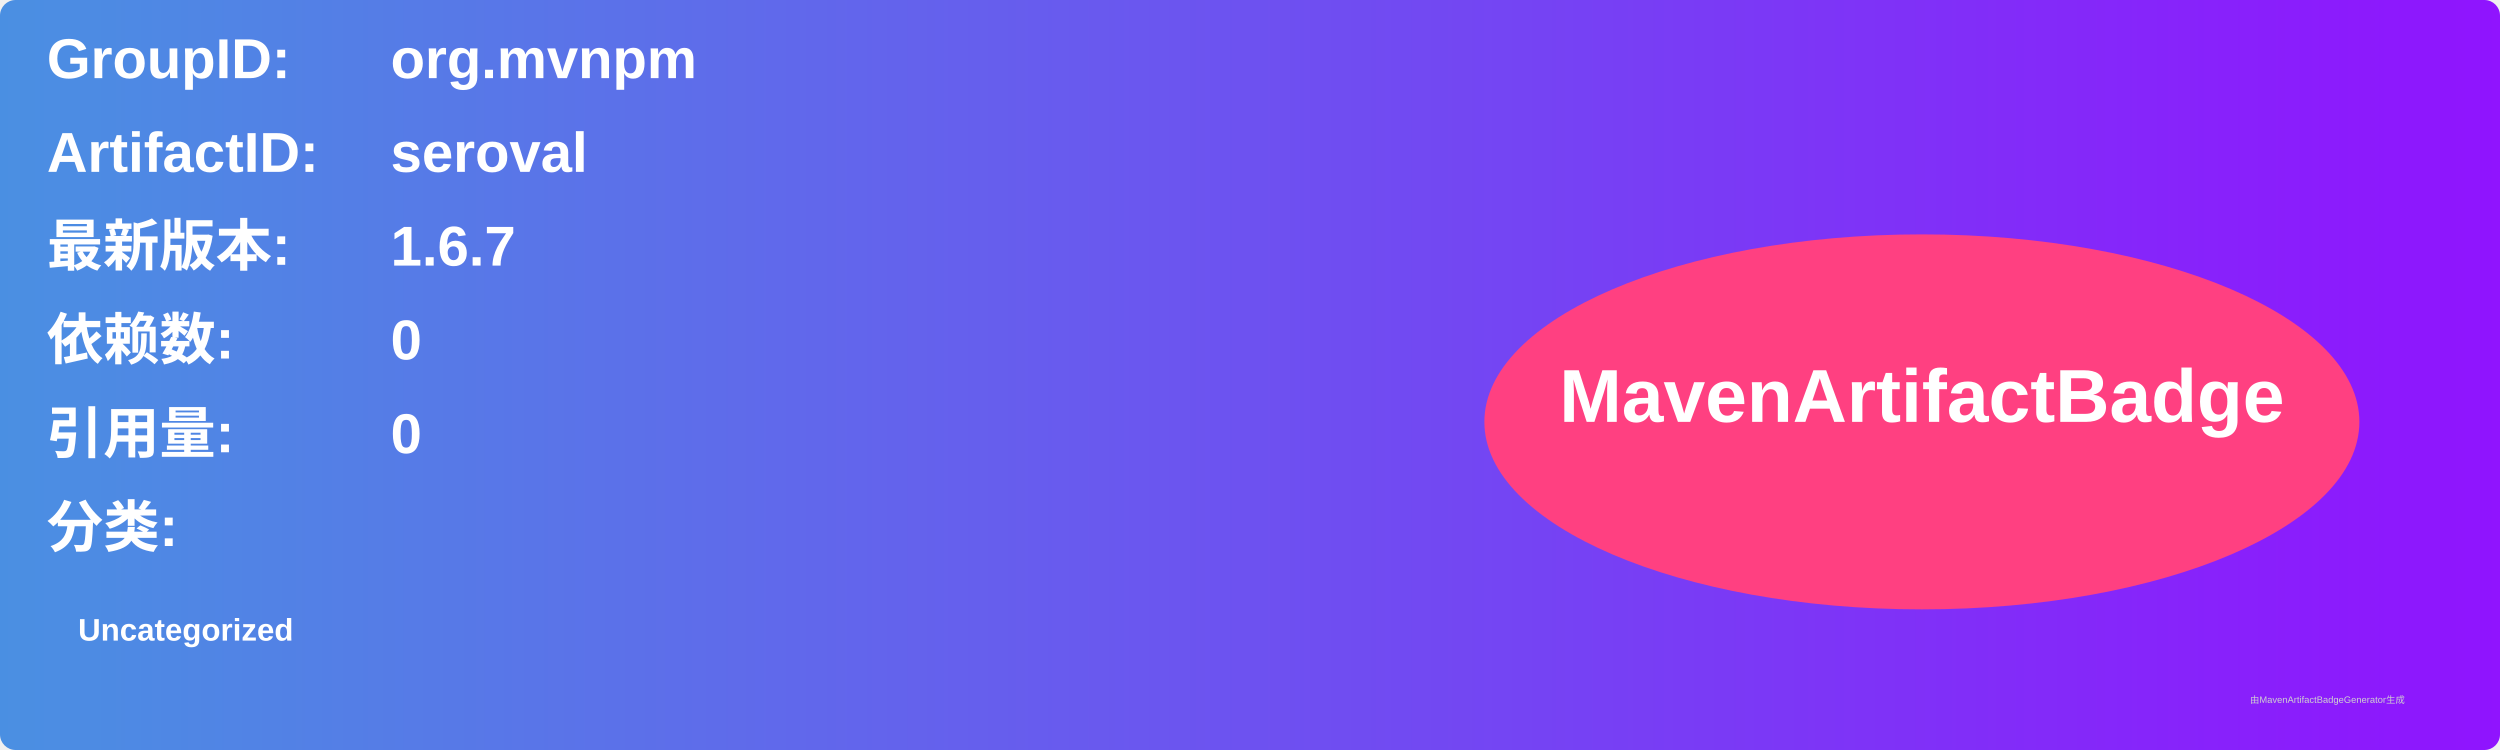
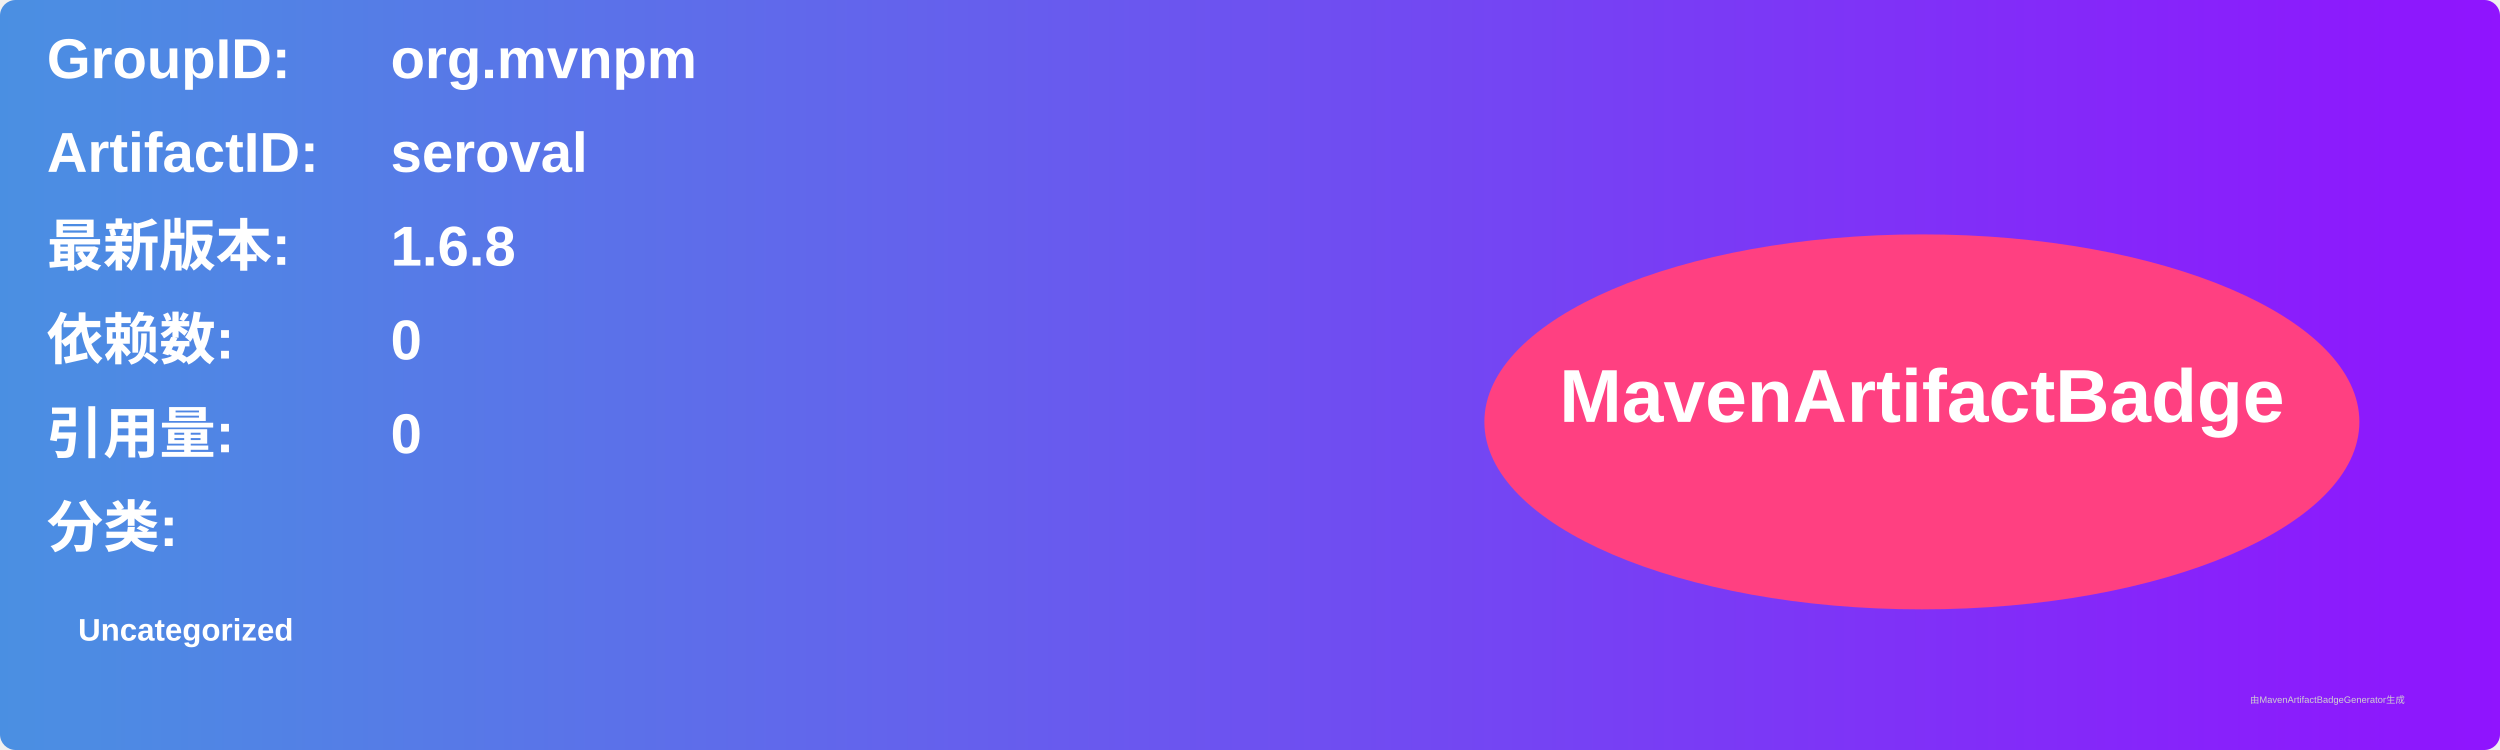
<svg xmlns="http://www.w3.org/2000/svg" width="800" height="240" viewBox="0 0 800 240">
  <linearGradient id="grad" x1="0%" y1="0%" x2="100%" y2="0%">
    <stop offset="0%" stop-color="#4a90e2" />
    <stop offset="100%" stop-color="#9013fe" />
  </linearGradient>
  <rect width="100%" height="100%" rx="5" ry="5" fill="url(#grad)" />
  <g transform="translate(15, 15)">
    <text x="0" y="10" font-family="Arial" font-size="18" fill="white" font-weight="bold" width="260">GroupID:</text>
    <text x="110" y="10" font-family="Arial" font-size="18" fill="white" font-weight="bold" width="460">org.mvnpm</text>
    <text x="0" y="40" font-family="Arial" font-size="18" fill="white" font-weight="bold" width="260">ArtifactID:</text>
    <text x="110" y="40" font-family="Arial" font-size="18" fill="white" font-weight="bold" width="460">seroval</text>
    <text x="0" y="70" font-family="Arial" font-size="18" fill="white" font-weight="bold">最新版本:</text>
    <text x="110" y="70" font-family="Arial" font-size="18" fill="white" font-weight="bold">
-       <tspan font-weight="bold">1.6.7</tspan>
+       <tspan font-weight="bold">1.6.8</tspan>
    </text>
    <text x="0" y="100" font-family="Arial" font-size="18" fill="white" font-weight="bold">依赖数: </text>
    <text x="110" y="100" font-family="Arial" font-size="18" fill="white">
      <tspan font-weight="bold">0</tspan>
    </text>
    <text x="0" y="130" font-family="Arial" font-size="18" fill="white" font-weight="bold">引用量: </text>
    <text x="110" y="130" font-family="Arial" font-size="18" fill="white">
      <tspan font-weight="bold">0</tspan>
    </text>
    <text x="0" y="160" font-family="Arial" font-size="18" fill="white" font-weight="bold">分类:</text>
    <text x="10" y="190" font-family="Arial" font-size="10" fill="white">
      <tspan font-weight="bold">Uncategorized</tspan>
    </text>
    <ellipse cx="600" cy="120" rx="140" ry="60" fill="#ff4081" />
    <text x="600" y="120" text-anchor="middle" font-family="Arial" font-size="24" fill="white" font-weight="bold">MavenArtifactBadge</text>
  </g>
  <text x="720" y="225" font-family="Arial" font-size="3" fill="#d0d0d0">由MavenArtifactBadgeGenerator生成</text>
</svg>
